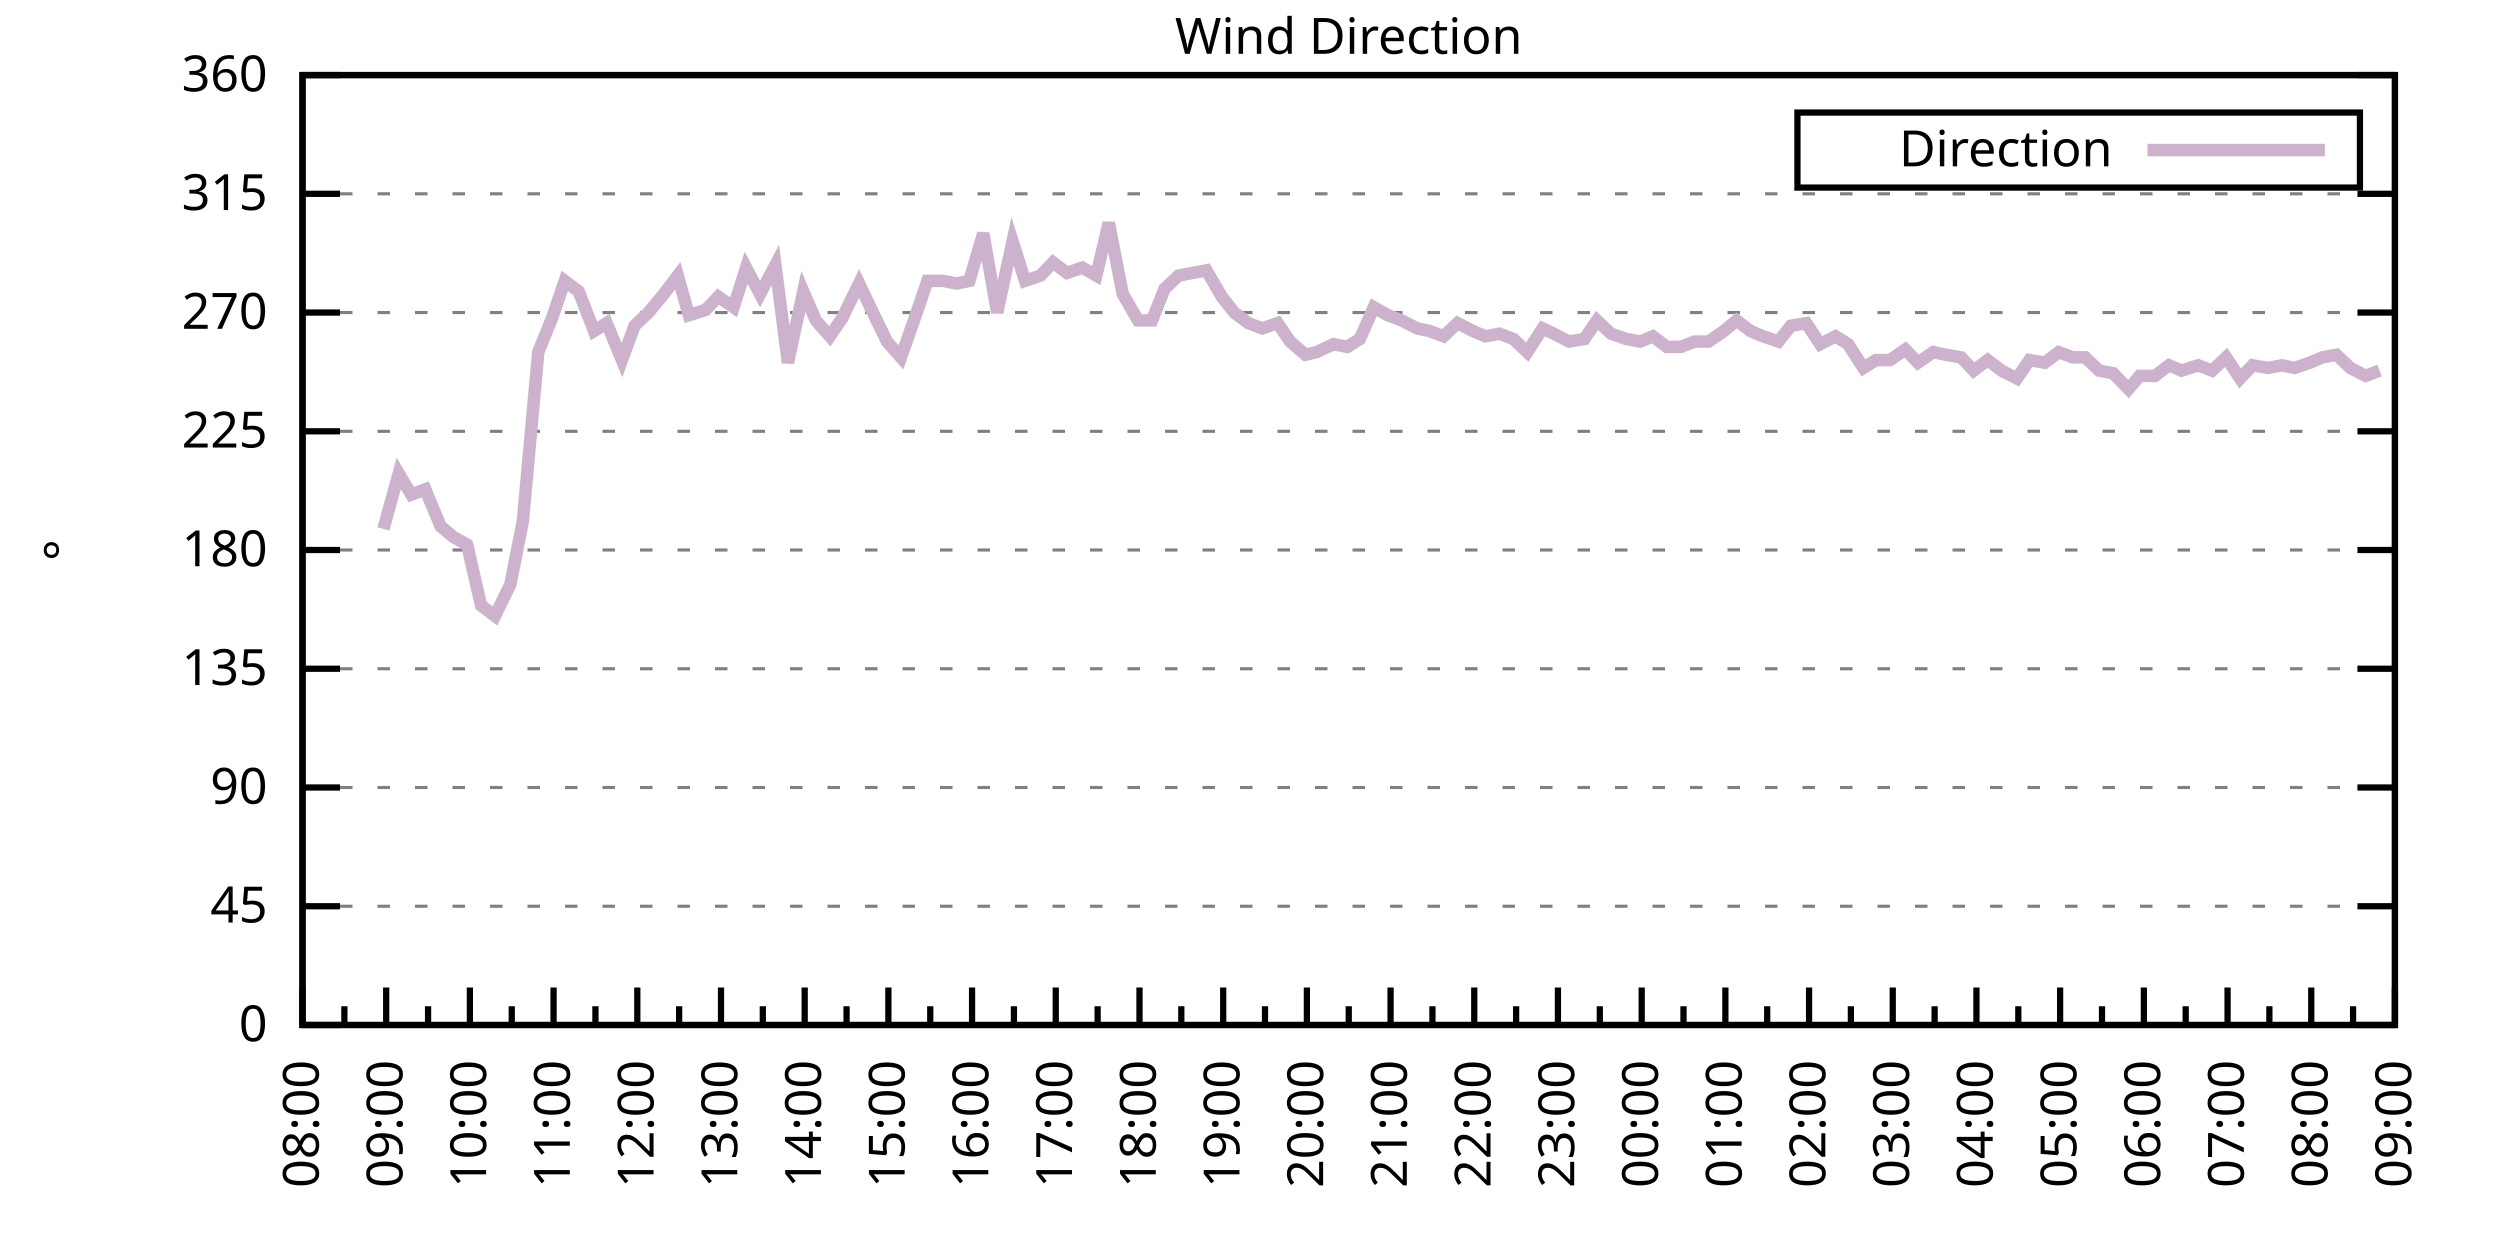
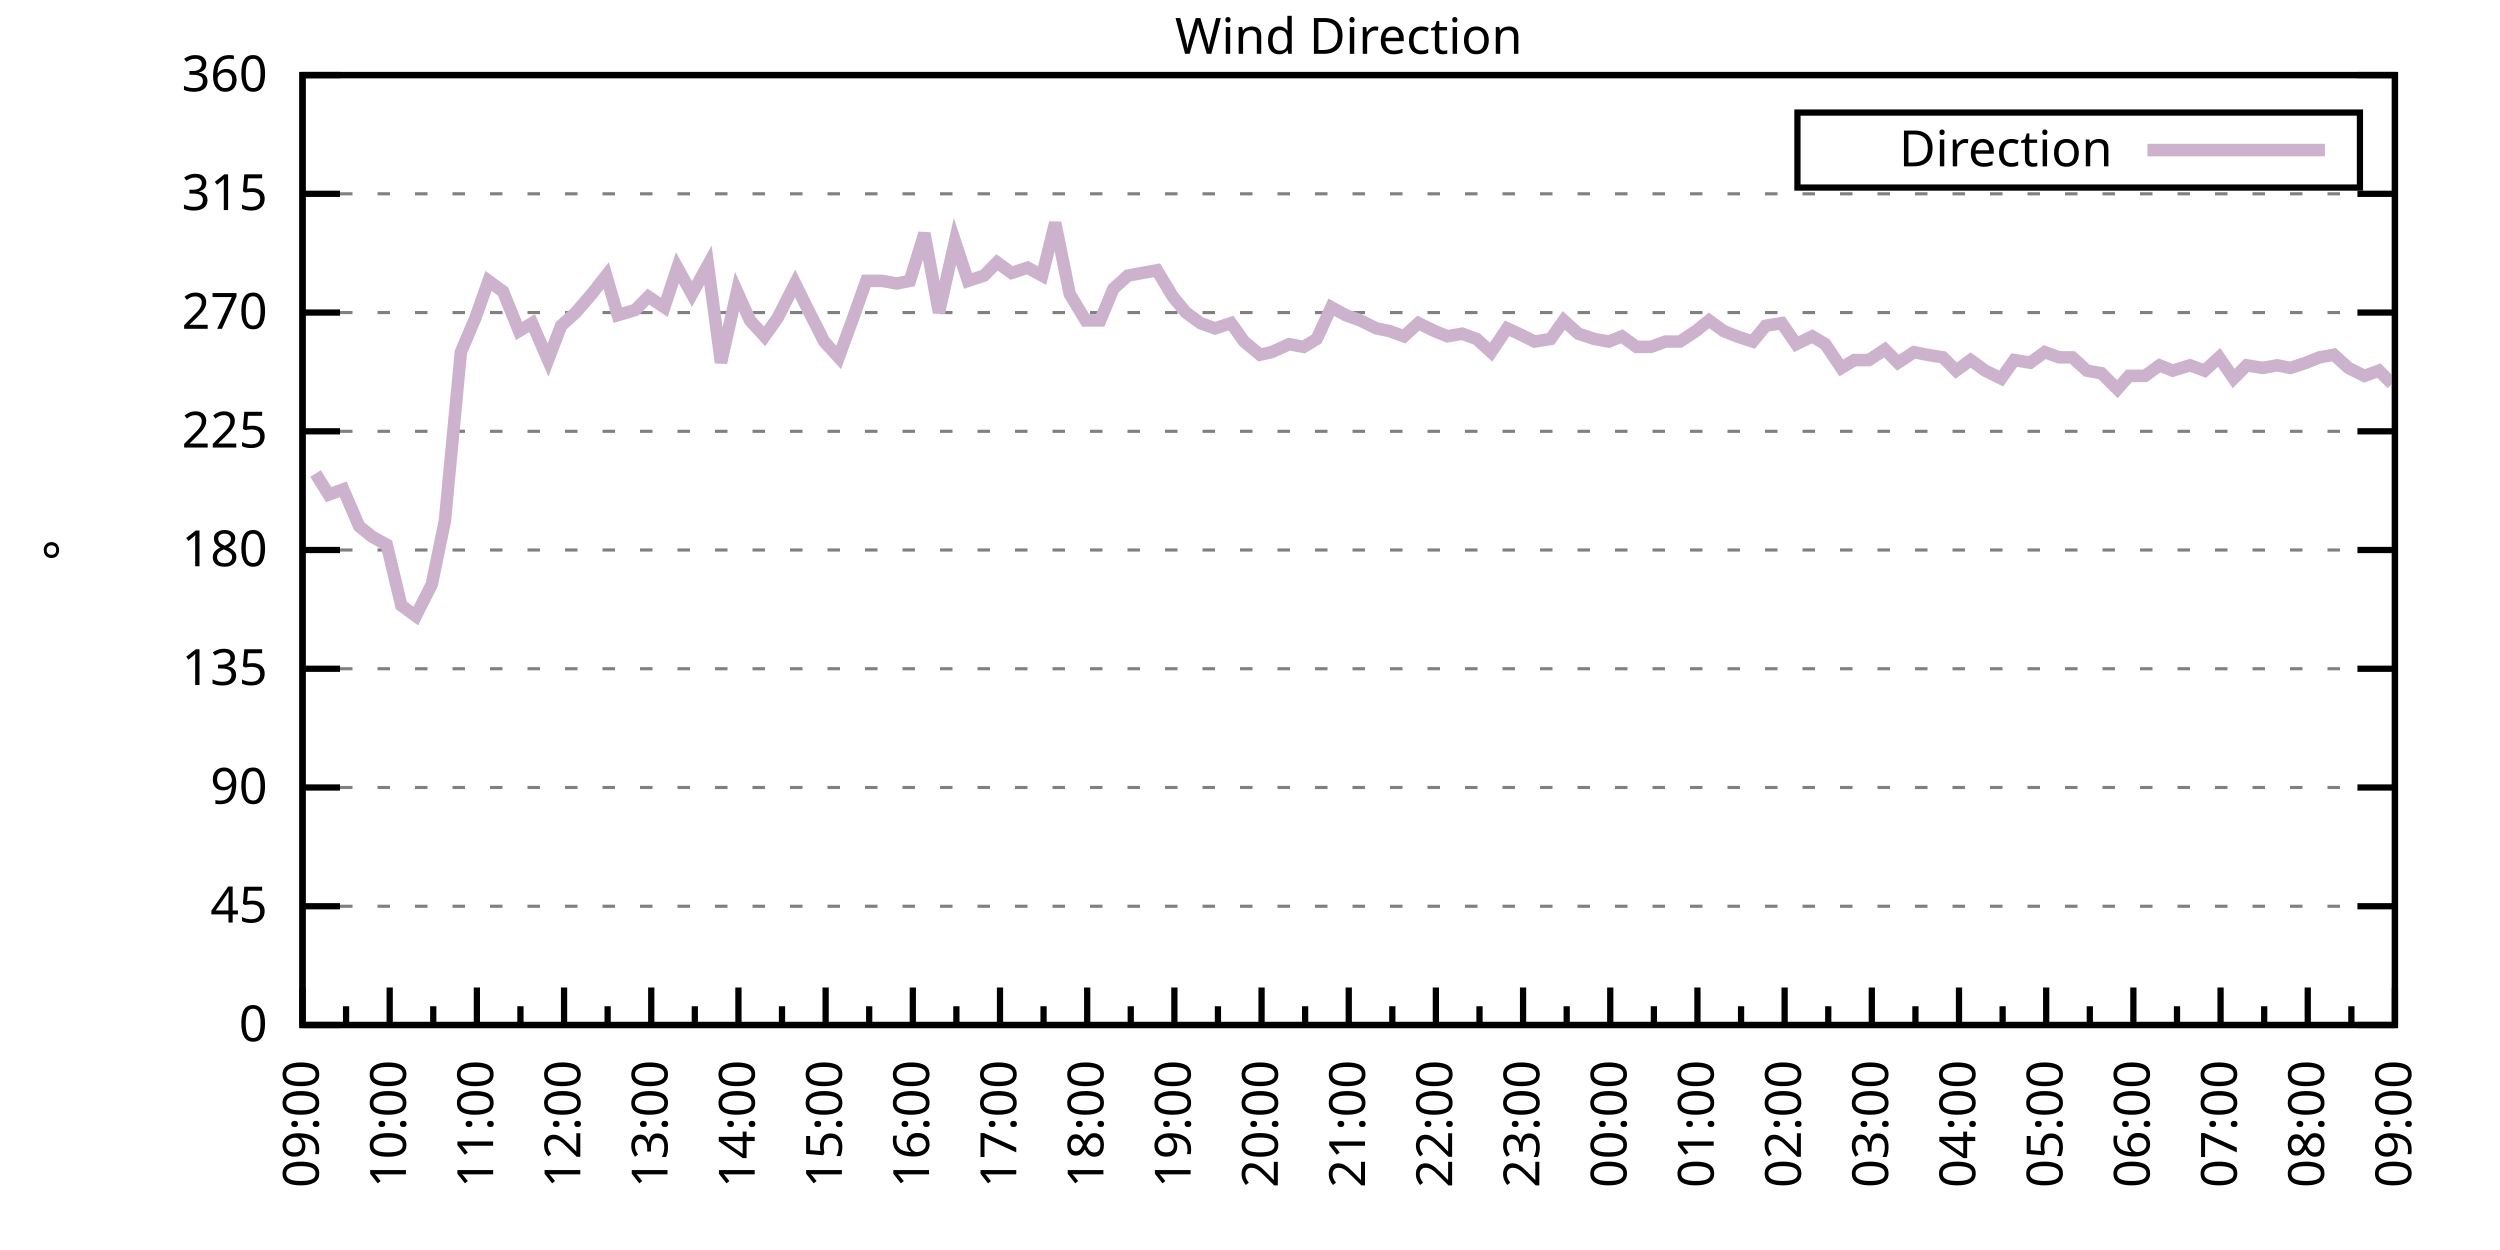
<svg xmlns="http://www.w3.org/2000/svg" xmlns:xlink="http://www.w3.org/1999/xlink" width="400" height="200" viewBox="0 0 400 200">
  <g id="gnuplot_canvas">
    <rect x="0" y="0" width="400" height="200" fill="none" />
    <defs>
      <circle id="gpDot" r="0.5" stroke-width="0.5" stroke="currentColor" />
      <path id="gpPt0" stroke-width="0.333" stroke="currentColor" d="M-1,0 h2 M0,-1 v2" />
      <path id="gpPt1" stroke-width="0.333" stroke="currentColor" d="M-1,-1 L1,1 M1,-1 L-1,1" />
      <path id="gpPt2" stroke-width="0.333" stroke="currentColor" d="M-1,0 L1,0 M0,-1 L0,1 M-1,-1 L1,1 M-1,1 L1,-1" />
      <rect id="gpPt3" stroke-width="0.333" stroke="currentColor" x="-1" y="-1" width="2" height="2" />
      <rect id="gpPt4" stroke-width="0.333" stroke="currentColor" fill="currentColor" x="-1" y="-1" width="2" height="2" />
      <circle id="gpPt5" stroke-width="0.333" stroke="currentColor" cx="0" cy="0" r="1" />
      <use xlink:href="#gpPt5" id="gpPt6" fill="currentColor" stroke="none" />
      <path id="gpPt7" stroke-width="0.333" stroke="currentColor" d="M0,-1.33 L-1.33,0.67 L1.33,0.67 z" />
      <use xlink:href="#gpPt7" id="gpPt8" fill="currentColor" stroke="none" />
      <use xlink:href="#gpPt7" id="gpPt9" stroke="currentColor" transform="rotate(180)" />
      <use xlink:href="#gpPt9" id="gpPt10" fill="currentColor" stroke="none" />
      <use xlink:href="#gpPt3" id="gpPt11" stroke="currentColor" transform="rotate(45)" />
      <use xlink:href="#gpPt11" id="gpPt12" fill="currentColor" stroke="none" />
      <path id="gpPt13" stroke-width="0.333" stroke="currentColor" d="M0,1.330 L1.265,0.411 L0.782,-1.067 L-0.782,-1.076 L-1.265,0.411 z" />
      <use xlink:href="#gpPt13" id="gpPt14" fill="currentColor" stroke="none" />
      <filter id="textbox" filterUnits="objectBoundingBox" x="0" y="0" height="1" width="1">
        <feFlood flood-color="white" flood-opacity="1" result="bgnd" />
        <feComposite in="SourceGraphic" in2="bgnd" operator="atop" />
      </filter>
      <filter id="greybox" filterUnits="objectBoundingBox" x="0" y="0" height="1" width="1">
        <feFlood flood-color="lightgrey" flood-opacity="1" result="grey" />
        <feComposite in="SourceGraphic" in2="grey" operator="atop" />
      </filter>
    </defs>
    <g fill="none" color="white" stroke="currentColor" stroke-width="1.00" stroke-linecap="butt" stroke-linejoin="miter">
</g>
    <g fill="none" color="black" stroke="currentColor" stroke-width="1.00" stroke-linecap="butt" stroke-linejoin="miter">
      <g stroke="none" shape-rendering="crispEdges">
        <polygon fill="rgb(255, 255, 255)" points="48.40,164.00 383.18,164.00 383.18,12.02 48.40,12.02 " />
      </g>
    </g>
    <g fill="none" color="black" stroke="currentColor" stroke-width="1.00" stroke-linecap="butt" stroke-linejoin="miter">
</g>
    <g fill="none" color="black" stroke="black" stroke-width="0.50" stroke-linecap="butt" stroke-linejoin="miter">
</g>
    <g fill="none" color="gray" stroke="currentColor" stroke-width="0.50" stroke-linecap="butt" stroke-linejoin="miter">
      <path stroke="gray" stroke-dasharray="2,4" class="gridline" d="M48.40,164.00 L383.19,164.00  " />
    </g>
    <g fill="none" color="gray" stroke="gray" stroke-width="1.00" stroke-linecap="butt" stroke-linejoin="miter">
</g>
    <g fill="none" color="black" stroke="currentColor" stroke-width="1.00" stroke-linecap="butt" stroke-linejoin="miter">
      <path stroke="black" d="M48.40,164.00 L54.40,164.00 M383.19,164.00 L377.19,164.00  " />
      <g transform="translate(42.80,166.60)" stroke="none" fill="black" font-family="Sans" font-size="8.00" text-anchor="end">
        <text>
          <tspan font-family="Sans"> 0</tspan>
        </text>
      </g>
    </g>
    <g fill="none" color="black" stroke="currentColor" stroke-width="1.00" stroke-linecap="butt" stroke-linejoin="miter">
</g>
    <g fill="none" color="black" stroke="black" stroke-width="0.50" stroke-linecap="butt" stroke-linejoin="miter">
</g>
    <g fill="none" color="gray" stroke="currentColor" stroke-width="0.50" stroke-linecap="butt" stroke-linejoin="miter">
      <path stroke="gray" stroke-dasharray="2,4" class="gridline" d="M48.40,145.00 L383.19,145.00  " />
    </g>
    <g fill="none" color="gray" stroke="gray" stroke-width="1.00" stroke-linecap="butt" stroke-linejoin="miter">
</g>
    <g fill="none" color="black" stroke="currentColor" stroke-width="1.00" stroke-linecap="butt" stroke-linejoin="miter">
      <path stroke="black" d="M48.40,145.00 L54.40,145.00 M383.19,145.00 L377.19,145.00  " />
      <g transform="translate(42.80,147.60)" stroke="none" fill="black" font-family="Sans" font-size="8.00" text-anchor="end">
        <text>
          <tspan font-family="Sans"> 45</tspan>
        </text>
      </g>
    </g>
    <g fill="none" color="black" stroke="currentColor" stroke-width="1.00" stroke-linecap="butt" stroke-linejoin="miter">
</g>
    <g fill="none" color="black" stroke="black" stroke-width="0.50" stroke-linecap="butt" stroke-linejoin="miter">
</g>
    <g fill="none" color="gray" stroke="currentColor" stroke-width="0.50" stroke-linecap="butt" stroke-linejoin="miter">
      <path stroke="gray" stroke-dasharray="2,4" class="gridline" d="M48.40,126.00 L383.19,126.00  " />
    </g>
    <g fill="none" color="gray" stroke="gray" stroke-width="1.00" stroke-linecap="butt" stroke-linejoin="miter">
</g>
    <g fill="none" color="black" stroke="currentColor" stroke-width="1.00" stroke-linecap="butt" stroke-linejoin="miter">
      <path stroke="black" d="M48.40,126.00 L54.40,126.00 M383.19,126.00 L377.19,126.00  " />
      <g transform="translate(42.80,128.60)" stroke="none" fill="black" font-family="Sans" font-size="8.00" text-anchor="end">
        <text>
          <tspan font-family="Sans"> 90</tspan>
        </text>
      </g>
    </g>
    <g fill="none" color="black" stroke="currentColor" stroke-width="1.00" stroke-linecap="butt" stroke-linejoin="miter">
</g>
    <g fill="none" color="black" stroke="black" stroke-width="0.50" stroke-linecap="butt" stroke-linejoin="miter">
</g>
    <g fill="none" color="gray" stroke="currentColor" stroke-width="0.50" stroke-linecap="butt" stroke-linejoin="miter">
      <path stroke="gray" stroke-dasharray="2,4" class="gridline" d="M48.40,107.00 L383.19,107.00  " />
    </g>
    <g fill="none" color="gray" stroke="gray" stroke-width="1.00" stroke-linecap="butt" stroke-linejoin="miter">
</g>
    <g fill="none" color="black" stroke="currentColor" stroke-width="1.00" stroke-linecap="butt" stroke-linejoin="miter">
      <path stroke="black" d="M48.40,107.00 L54.40,107.00 M383.19,107.00 L377.19,107.00  " />
      <g transform="translate(42.80,109.60)" stroke="none" fill="black" font-family="Sans" font-size="8.00" text-anchor="end">
        <text>
          <tspan font-family="Sans"> 135</tspan>
        </text>
      </g>
    </g>
    <g fill="none" color="black" stroke="currentColor" stroke-width="1.00" stroke-linecap="butt" stroke-linejoin="miter">
</g>
    <g fill="none" color="black" stroke="black" stroke-width="0.50" stroke-linecap="butt" stroke-linejoin="miter">
</g>
    <g fill="none" color="gray" stroke="currentColor" stroke-width="0.50" stroke-linecap="butt" stroke-linejoin="miter">
      <path stroke="gray" stroke-dasharray="2,4" class="gridline" d="M48.40,88.00 L383.19,88.00  " />
    </g>
    <g fill="none" color="gray" stroke="gray" stroke-width="1.00" stroke-linecap="butt" stroke-linejoin="miter">
</g>
    <g fill="none" color="black" stroke="currentColor" stroke-width="1.00" stroke-linecap="butt" stroke-linejoin="miter">
      <path stroke="black" d="M48.40,88.00 L54.40,88.00 M383.19,88.00 L377.19,88.00  " />
      <g transform="translate(42.80,90.60)" stroke="none" fill="black" font-family="Sans" font-size="8.00" text-anchor="end">
        <text>
          <tspan font-family="Sans"> 180</tspan>
        </text>
      </g>
    </g>
    <g fill="none" color="black" stroke="currentColor" stroke-width="1.00" stroke-linecap="butt" stroke-linejoin="miter">
</g>
    <g fill="none" color="black" stroke="black" stroke-width="0.50" stroke-linecap="butt" stroke-linejoin="miter">
</g>
    <g fill="none" color="gray" stroke="currentColor" stroke-width="0.50" stroke-linecap="butt" stroke-linejoin="miter">
      <path stroke="gray" stroke-dasharray="2,4" class="gridline" d="M48.40,69.01 L383.19,69.01  " />
    </g>
    <g fill="none" color="gray" stroke="gray" stroke-width="1.00" stroke-linecap="butt" stroke-linejoin="miter">
</g>
    <g fill="none" color="black" stroke="currentColor" stroke-width="1.00" stroke-linecap="butt" stroke-linejoin="miter">
      <path stroke="black" d="M48.40,69.01 L54.40,69.01 M383.19,69.01 L377.19,69.01  " />
      <g transform="translate(42.80,71.61)" stroke="none" fill="black" font-family="Sans" font-size="8.00" text-anchor="end">
        <text>
          <tspan font-family="Sans"> 225</tspan>
        </text>
      </g>
    </g>
    <g fill="none" color="black" stroke="currentColor" stroke-width="1.00" stroke-linecap="butt" stroke-linejoin="miter">
</g>
    <g fill="none" color="black" stroke="black" stroke-width="0.50" stroke-linecap="butt" stroke-linejoin="miter">
</g>
    <g fill="none" color="gray" stroke="currentColor" stroke-width="0.50" stroke-linecap="butt" stroke-linejoin="miter">
      <path stroke="gray" stroke-dasharray="2,4" class="gridline" d="M48.40,50.01 L383.19,50.01  " />
    </g>
    <g fill="none" color="gray" stroke="gray" stroke-width="1.00" stroke-linecap="butt" stroke-linejoin="miter">
</g>
    <g fill="none" color="black" stroke="currentColor" stroke-width="1.00" stroke-linecap="butt" stroke-linejoin="miter">
      <path stroke="black" d="M48.40,50.01 L54.40,50.01 M383.19,50.01 L377.19,50.01  " />
      <g transform="translate(42.80,52.61)" stroke="none" fill="black" font-family="Sans" font-size="8.00" text-anchor="end">
        <text>
          <tspan font-family="Sans"> 270</tspan>
        </text>
      </g>
    </g>
    <g fill="none" color="black" stroke="currentColor" stroke-width="1.00" stroke-linecap="butt" stroke-linejoin="miter">
</g>
    <g fill="none" color="black" stroke="black" stroke-width="0.50" stroke-linecap="butt" stroke-linejoin="miter">
</g>
    <g fill="none" color="gray" stroke="currentColor" stroke-width="0.50" stroke-linecap="butt" stroke-linejoin="miter">
      <path stroke="gray" stroke-dasharray="2,4" class="gridline" d="M48.40,31.01 L383.19,31.01  " />
    </g>
    <g fill="none" color="gray" stroke="gray" stroke-width="1.00" stroke-linecap="butt" stroke-linejoin="miter">
</g>
    <g fill="none" color="black" stroke="currentColor" stroke-width="1.00" stroke-linecap="butt" stroke-linejoin="miter">
      <path stroke="black" d="M48.40,31.01 L54.40,31.01 M383.19,31.01 L377.19,31.01  " />
      <g transform="translate(42.80,33.61)" stroke="none" fill="black" font-family="Sans" font-size="8.00" text-anchor="end">
        <text>
          <tspan font-family="Sans"> 315</tspan>
        </text>
      </g>
    </g>
    <g fill="none" color="black" stroke="currentColor" stroke-width="1.00" stroke-linecap="butt" stroke-linejoin="miter">
</g>
    <g fill="none" color="black" stroke="black" stroke-width="0.50" stroke-linecap="butt" stroke-linejoin="miter">
</g>
    <g fill="none" color="gray" stroke="currentColor" stroke-width="0.50" stroke-linecap="butt" stroke-linejoin="miter">
      <path stroke="gray" stroke-dasharray="2,4" class="gridline" d="M48.40,12.01 L383.19,12.01  " />
    </g>
    <g fill="none" color="gray" stroke="gray" stroke-width="1.00" stroke-linecap="butt" stroke-linejoin="miter">
</g>
    <g fill="none" color="black" stroke="currentColor" stroke-width="1.00" stroke-linecap="butt" stroke-linejoin="miter">
      <path stroke="black" d="M48.40,12.01 L54.40,12.01 M383.19,12.01 L377.19,12.01  " />
      <g transform="translate(42.80,14.61)" stroke="none" fill="black" font-family="Sans" font-size="8.00" text-anchor="end">
        <text>
          <tspan font-family="Sans"> 360</tspan>
        </text>
      </g>
    </g>
    <g fill="none" color="black" stroke="currentColor" stroke-width="1.00" stroke-linecap="butt" stroke-linejoin="miter">
      <path stroke="black" d="M48.40,164.00 L48.40,158.00  " />
      <g transform="translate(51.00,169.60) rotate(270)" stroke="none" fill="black" font-family="Sans" font-size="8.00" text-anchor="end">
        <text>
+           <tspan font-family="Sans">09:00</tspan>
+         </text>
+       </g>
+     </g>
+     <g fill="none" color="black" stroke="currentColor" stroke-width="1.00" stroke-linecap="butt" stroke-linejoin="miter">
+       <path stroke="black" d="M55.37,164.00 L55.37,161.00 M62.35,164.00 L62.35,158.00  " />
+       <g transform="translate(64.95,169.60) rotate(270)" stroke="none" fill="black" font-family="Sans" font-size="8.00" text-anchor="end">
+         <text>
+           <tspan font-family="Sans">10:00</tspan>
+         </text>
+       </g>
+     </g>
+     <g fill="none" color="black" stroke="currentColor" stroke-width="1.00" stroke-linecap="butt" stroke-linejoin="miter">
+       <path stroke="black" d="M69.32,164.00 L69.32,161.00 M76.30,164.00 L76.30,158.00  " />
+       <g transform="translate(78.90,169.60) rotate(270)" stroke="none" fill="black" font-family="Sans" font-size="8.00" text-anchor="end">
+         <text>
+           <tspan font-family="Sans">11:00</tspan>
+         </text>
+       </g>
+     </g>
+     <g fill="none" color="black" stroke="currentColor" stroke-width="1.00" stroke-linecap="butt" stroke-linejoin="miter">
+       <path stroke="black" d="M83.27,164.00 L83.27,161.00 M90.25,164.00 L90.25,158.00  " />
+       <g transform="translate(92.85,169.60) rotate(270)" stroke="none" fill="black" font-family="Sans" font-size="8.00" text-anchor="end">
+         <text>
+           <tspan font-family="Sans">12:00</tspan>
+         </text>
+       </g>
+     </g>
+     <g fill="none" color="black" stroke="currentColor" stroke-width="1.00" stroke-linecap="butt" stroke-linejoin="miter">
+       <path stroke="black" d="M97.22,164.00 L97.22,161.00 M104.20,164.00 L104.20,158.00  " />
+       <g transform="translate(106.80,169.60) rotate(270)" stroke="none" fill="black" font-family="Sans" font-size="8.00" text-anchor="end">
+         <text>
+           <tspan font-family="Sans">13:00</tspan>
+         </text>
+       </g>
+     </g>
+     <g fill="none" color="black" stroke="currentColor" stroke-width="1.00" stroke-linecap="butt" stroke-linejoin="miter">
+       <path stroke="black" d="M111.17,164.00 L111.17,161.00 M118.15,164.00 L118.15,158.00  " />
+       <g transform="translate(120.75,169.60) rotate(270)" stroke="none" fill="black" font-family="Sans" font-size="8.00" text-anchor="end">
+         <text>
+           <tspan font-family="Sans">14:00</tspan>
+         </text>
+       </g>
+     </g>
+     <g fill="none" color="black" stroke="currentColor" stroke-width="1.00" stroke-linecap="butt" stroke-linejoin="miter">
+       <path stroke="black" d="M125.12,164.00 L125.12,161.00 M132.10,164.00 L132.10,158.00  " />
+       <g transform="translate(134.70,169.60) rotate(270)" stroke="none" fill="black" font-family="Sans" font-size="8.00" text-anchor="end">
+         <text>
+           <tspan font-family="Sans">15:00</tspan>
+         </text>
+       </g>
+     </g>
+     <g fill="none" color="black" stroke="currentColor" stroke-width="1.00" stroke-linecap="butt" stroke-linejoin="miter">
+       <path stroke="black" d="M139.07,164.00 L139.07,161.00 M146.05,164.00 L146.05,158.00  " />
+       <g transform="translate(148.65,169.60) rotate(270)" stroke="none" fill="black" font-family="Sans" font-size="8.00" text-anchor="end">
+         <text>
+           <tspan font-family="Sans">16:00</tspan>
+         </text>
+       </g>
+     </g>
+     <g fill="none" color="black" stroke="currentColor" stroke-width="1.00" stroke-linecap="butt" stroke-linejoin="miter">
+       <path stroke="black" d="M153.02,164.00 L153.02,161.00 M160.00,164.00 L160.00,158.00  " />
+       <g transform="translate(162.60,169.60) rotate(270)" stroke="none" fill="black" font-family="Sans" font-size="8.00" text-anchor="end">
+         <text>
+           <tspan font-family="Sans">17:00</tspan>
+         </text>
+       </g>
+     </g>
+     <g fill="none" color="black" stroke="currentColor" stroke-width="1.00" stroke-linecap="butt" stroke-linejoin="miter">
+       <path stroke="black" d="M166.97,164.00 L166.97,161.00 M173.95,164.00 L173.95,158.00  " />
+       <g transform="translate(176.55,169.60) rotate(270)" stroke="none" fill="black" font-family="Sans" font-size="8.00" text-anchor="end">
+         <text>
+           <tspan font-family="Sans">18:00</tspan>
+         </text>
+       </g>
+     </g>
+     <g fill="none" color="black" stroke="currentColor" stroke-width="1.00" stroke-linecap="butt" stroke-linejoin="miter">
+       <path stroke="black" d="M180.92,164.00 L180.92,161.00 M187.90,164.00 L187.90,158.00  " />
+       <g transform="translate(190.50,169.60) rotate(270)" stroke="none" fill="black" font-family="Sans" font-size="8.00" text-anchor="end">
+         <text>
+           <tspan font-family="Sans">19:00</tspan>
+         </text>
+       </g>
+     </g>
+     <g fill="none" color="black" stroke="currentColor" stroke-width="1.00" stroke-linecap="butt" stroke-linejoin="miter">
+       <path stroke="black" d="M194.87,164.00 L194.87,161.00 M201.85,164.00 L201.85,158.00  " />
+       <g transform="translate(204.45,169.60) rotate(270)" stroke="none" fill="black" font-family="Sans" font-size="8.00" text-anchor="end">
+         <text>
+           <tspan font-family="Sans">20:00</tspan>
+         </text>
+       </g>
+     </g>
+     <g fill="none" color="black" stroke="currentColor" stroke-width="1.00" stroke-linecap="butt" stroke-linejoin="miter">
+       <path stroke="black" d="M208.82,164.00 L208.82,161.00 M215.80,164.00 L215.80,158.00  " />
+       <g transform="translate(218.40,169.60) rotate(270)" stroke="none" fill="black" font-family="Sans" font-size="8.00" text-anchor="end">
+         <text>
+           <tspan font-family="Sans">21:00</tspan>
+         </text>
+       </g>
+     </g>
+     <g fill="none" color="black" stroke="currentColor" stroke-width="1.00" stroke-linecap="butt" stroke-linejoin="miter">
+       <path stroke="black" d="M222.77,164.00 L222.77,161.00 M229.74,164.00 L229.74,158.00  " />
+       <g transform="translate(232.34,169.60) rotate(270)" stroke="none" fill="black" font-family="Sans" font-size="8.00" text-anchor="end">
+         <text>
+           <tspan font-family="Sans">22:00</tspan>
+         </text>
+       </g>
+     </g>
+     <g fill="none" color="black" stroke="currentColor" stroke-width="1.00" stroke-linecap="butt" stroke-linejoin="miter">
+       <path stroke="black" d="M236.72,164.00 L236.72,161.00 M243.69,164.00 L243.69,158.00  " />
+       <g transform="translate(246.29,169.60) rotate(270)" stroke="none" fill="black" font-family="Sans" font-size="8.00" text-anchor="end">
+         <text>
+           <tspan font-family="Sans">23:00</tspan>
+         </text>
+       </g>
+     </g>
+     <g fill="none" color="black" stroke="currentColor" stroke-width="1.00" stroke-linecap="butt" stroke-linejoin="miter">
+       <path stroke="black" d="M250.67,164.00 L250.67,161.00 M257.64,164.00 L257.64,158.00  " />
+       <g transform="translate(260.24,169.60) rotate(270)" stroke="none" fill="black" font-family="Sans" font-size="8.00" text-anchor="end">
+         <text>
+           <tspan font-family="Sans">00:00</tspan>
+         </text>
+       </g>
+     </g>
+     <g fill="none" color="black" stroke="currentColor" stroke-width="1.00" stroke-linecap="butt" stroke-linejoin="miter">
+       <path stroke="black" d="M264.62,164.00 L264.62,161.00 M271.59,164.00 L271.59,158.00  " />
+       <g transform="translate(274.19,169.60) rotate(270)" stroke="none" fill="black" font-family="Sans" font-size="8.00" text-anchor="end">
+         <text>
+           <tspan font-family="Sans">01:00</tspan>
+         </text>
+       </g>
+     </g>
+     <g fill="none" color="black" stroke="currentColor" stroke-width="1.00" stroke-linecap="butt" stroke-linejoin="miter">
+       <path stroke="black" d="M278.57,164.00 L278.57,161.00 M285.54,164.00 L285.54,158.00  " />
+       <g transform="translate(288.14,169.60) rotate(270)" stroke="none" fill="black" font-family="Sans" font-size="8.00" text-anchor="end">
+         <text>
+           <tspan font-family="Sans">02:00</tspan>
+         </text>
+       </g>
+     </g>
+     <g fill="none" color="black" stroke="currentColor" stroke-width="1.00" stroke-linecap="butt" stroke-linejoin="miter">
+       <path stroke="black" d="M292.52,164.00 L292.52,161.00 M299.49,164.00 L299.49,158.00  " />
+       <g transform="translate(302.09,169.60) rotate(270)" stroke="none" fill="black" font-family="Sans" font-size="8.00" text-anchor="end">
+         <text>
+           <tspan font-family="Sans">03:00</tspan>
+         </text>
+       </g>
+     </g>
+     <g fill="none" color="black" stroke="currentColor" stroke-width="1.00" stroke-linecap="butt" stroke-linejoin="miter">
+       <path stroke="black" d="M306.47,164.00 L306.47,161.00 M313.44,164.00 L313.44,158.00  " />
+       <g transform="translate(316.04,169.60) rotate(270)" stroke="none" fill="black" font-family="Sans" font-size="8.00" text-anchor="end">
+         <text>
+           <tspan font-family="Sans">04:00</tspan>
+         </text>
+       </g>
+     </g>
+     <g fill="none" color="black" stroke="currentColor" stroke-width="1.00" stroke-linecap="butt" stroke-linejoin="miter">
+       <path stroke="black" d="M320.42,164.00 L320.42,161.00 M327.39,164.00 L327.39,158.00  " />
+       <g transform="translate(329.99,169.60) rotate(270)" stroke="none" fill="black" font-family="Sans" font-size="8.00" text-anchor="end">
+         <text>
+           <tspan font-family="Sans">05:00</tspan>
+         </text>
+       </g>
+     </g>
+     <g fill="none" color="black" stroke="currentColor" stroke-width="1.00" stroke-linecap="butt" stroke-linejoin="miter">
+       <path stroke="black" d="M334.37,164.00 L334.37,161.00 M341.34,164.00 L341.34,158.00  " />
+       <g transform="translate(343.94,169.60) rotate(270)" stroke="none" fill="black" font-family="Sans" font-size="8.00" text-anchor="end">
+         <text>
+           <tspan font-family="Sans">06:00</tspan>
+         </text>
+       </g>
+     </g>
+     <g fill="none" color="black" stroke="currentColor" stroke-width="1.00" stroke-linecap="butt" stroke-linejoin="miter">
+       <path stroke="black" d="M348.32,164.00 L348.32,161.00 M355.29,164.00 L355.29,158.00  " />
+       <g transform="translate(357.89,169.60) rotate(270)" stroke="none" fill="black" font-family="Sans" font-size="8.00" text-anchor="end">
+         <text>
+           <tspan font-family="Sans">07:00</tspan>
+         </text>
+       </g>
+     </g>
+     <g fill="none" color="black" stroke="currentColor" stroke-width="1.00" stroke-linecap="butt" stroke-linejoin="miter">
+       <path stroke="black" d="M362.27,164.00 L362.27,161.00 M369.24,164.00 L369.24,158.00  " />
+       <g transform="translate(371.84,169.60) rotate(270)" stroke="none" fill="black" font-family="Sans" font-size="8.00" text-anchor="end">
+         <text>
          <tspan font-family="Sans">08:00</tspan>
        </text>
      </g>
    </g>
    <g fill="none" color="black" stroke="currentColor" stroke-width="1.00" stroke-linecap="butt" stroke-linejoin="miter">
-       <path stroke="black" d="M55.10,164.00 L55.10,161.00 M61.79,164.00 L61.79,158.00  " />
-       <g transform="translate(64.39,169.60) rotate(270)" stroke="none" fill="black" font-family="Sans" font-size="8.00" text-anchor="end">
-         <text>
-           <tspan font-family="Sans">09:00</tspan>
-         </text>
-       </g>
-     </g>
-     <g fill="none" color="black" stroke="currentColor" stroke-width="1.00" stroke-linecap="butt" stroke-linejoin="miter">
-       <path stroke="black" d="M68.49,164.00 L68.49,161.00 M75.18,164.00 L75.18,158.00  " />
-       <g transform="translate(77.78,169.60) rotate(270)" stroke="none" fill="black" font-family="Sans" font-size="8.00" text-anchor="end">
-         <text>
-           <tspan font-family="Sans">10:00</tspan>
-         </text>
-       </g>
-     </g>
-     <g fill="none" color="black" stroke="currentColor" stroke-width="1.00" stroke-linecap="butt" stroke-linejoin="miter">
-       <path stroke="black" d="M81.88,164.00 L81.88,161.00 M88.57,164.00 L88.57,158.00  " />
-       <g transform="translate(91.17,169.60) rotate(270)" stroke="none" fill="black" font-family="Sans" font-size="8.00" text-anchor="end">
-         <text>
-           <tspan font-family="Sans">11:00</tspan>
-         </text>
-       </g>
-     </g>
-     <g fill="none" color="black" stroke="currentColor" stroke-width="1.00" stroke-linecap="butt" stroke-linejoin="miter">
-       <path stroke="black" d="M95.27,164.00 L95.27,161.00 M101.97,164.00 L101.97,158.00  " />
-       <g transform="translate(104.57,169.60) rotate(270)" stroke="none" fill="black" font-family="Sans" font-size="8.00" text-anchor="end">
-         <text>
-           <tspan font-family="Sans">12:00</tspan>
-         </text>
-       </g>
-     </g>
-     <g fill="none" color="black" stroke="currentColor" stroke-width="1.00" stroke-linecap="butt" stroke-linejoin="miter">
-       <path stroke="black" d="M108.66,164.00 L108.66,161.00 M115.36,164.00 L115.36,158.00  " />
-       <g transform="translate(117.96,169.60) rotate(270)" stroke="none" fill="black" font-family="Sans" font-size="8.00" text-anchor="end">
-         <text>
-           <tspan font-family="Sans">13:00</tspan>
-         </text>
-       </g>
-     </g>
-     <g fill="none" color="black" stroke="currentColor" stroke-width="1.00" stroke-linecap="butt" stroke-linejoin="miter">
-       <path stroke="black" d="M122.05,164.00 L122.05,161.00 M128.75,164.00 L128.75,158.00  " />
-       <g transform="translate(131.35,169.60) rotate(270)" stroke="none" fill="black" font-family="Sans" font-size="8.00" text-anchor="end">
-         <text>
-           <tspan font-family="Sans">14:00</tspan>
-         </text>
-       </g>
-     </g>
-     <g fill="none" color="black" stroke="currentColor" stroke-width="1.00" stroke-linecap="butt" stroke-linejoin="miter">
-       <path stroke="black" d="M135.45,164.00 L135.45,161.00 M142.14,164.00 L142.14,158.00  " />
-       <g transform="translate(144.74,169.60) rotate(270)" stroke="none" fill="black" font-family="Sans" font-size="8.00" text-anchor="end">
-         <text>
-           <tspan font-family="Sans">15:00</tspan>
-         </text>
-       </g>
-     </g>
-     <g fill="none" color="black" stroke="currentColor" stroke-width="1.00" stroke-linecap="butt" stroke-linejoin="miter">
-       <path stroke="black" d="M148.84,164.00 L148.84,161.00 M155.53,164.00 L155.53,158.00  " />
-       <g transform="translate(158.13,169.60) rotate(270)" stroke="none" fill="black" font-family="Sans" font-size="8.00" text-anchor="end">
-         <text>
-           <tspan font-family="Sans">16:00</tspan>
-         </text>
-       </g>
-     </g>
-     <g fill="none" color="black" stroke="currentColor" stroke-width="1.00" stroke-linecap="butt" stroke-linejoin="miter">
-       <path stroke="black" d="M162.23,164.00 L162.23,161.00 M168.92,164.00 L168.92,158.00  " />
-       <g transform="translate(171.52,169.60) rotate(270)" stroke="none" fill="black" font-family="Sans" font-size="8.00" text-anchor="end">
-         <text>
-           <tspan font-family="Sans">17:00</tspan>
-         </text>
-       </g>
-     </g>
-     <g fill="none" color="black" stroke="currentColor" stroke-width="1.00" stroke-linecap="butt" stroke-linejoin="miter">
-       <path stroke="black" d="M175.62,164.00 L175.62,161.00 M182.32,164.00 L182.32,158.00  " />
-       <g transform="translate(184.92,169.60) rotate(270)" stroke="none" fill="black" font-family="Sans" font-size="8.00" text-anchor="end">
-         <text>
-           <tspan font-family="Sans">18:00</tspan>
-         </text>
-       </g>
-     </g>
-     <g fill="none" color="black" stroke="currentColor" stroke-width="1.00" stroke-linecap="butt" stroke-linejoin="miter">
-       <path stroke="black" d="M189.01,164.00 L189.01,161.00 M195.71,164.00 L195.71,158.00  " />
-       <g transform="translate(198.31,169.60) rotate(270)" stroke="none" fill="black" font-family="Sans" font-size="8.00" text-anchor="end">
-         <text>
-           <tspan font-family="Sans">19:00</tspan>
-         </text>
-       </g>
-     </g>
-     <g fill="none" color="black" stroke="currentColor" stroke-width="1.00" stroke-linecap="butt" stroke-linejoin="miter">
-       <path stroke="black" d="M202.40,164.00 L202.40,161.00 M209.10,164.00 L209.10,158.00  " />
-       <g transform="translate(211.70,169.60) rotate(270)" stroke="none" fill="black" font-family="Sans" font-size="8.00" text-anchor="end">
-         <text>
-           <tspan font-family="Sans">20:00</tspan>
-         </text>
-       </g>
-     </g>
-     <g fill="none" color="black" stroke="currentColor" stroke-width="1.00" stroke-linecap="butt" stroke-linejoin="miter">
-       <path stroke="black" d="M215.80,164.00 L215.80,161.00 M222.49,164.00 L222.49,158.00  " />
-       <g transform="translate(225.09,169.60) rotate(270)" stroke="none" fill="black" font-family="Sans" font-size="8.00" text-anchor="end">
-         <text>
-           <tspan font-family="Sans">21:00</tspan>
-         </text>
-       </g>
-     </g>
-     <g fill="none" color="black" stroke="currentColor" stroke-width="1.00" stroke-linecap="butt" stroke-linejoin="miter">
-       <path stroke="black" d="M229.19,164.00 L229.19,161.00 M235.88,164.00 L235.88,158.00  " />
-       <g transform="translate(238.48,169.60) rotate(270)" stroke="none" fill="black" font-family="Sans" font-size="8.00" text-anchor="end">
-         <text>
-           <tspan font-family="Sans">22:00</tspan>
-         </text>
-       </g>
-     </g>
-     <g fill="none" color="black" stroke="currentColor" stroke-width="1.00" stroke-linecap="butt" stroke-linejoin="miter">
-       <path stroke="black" d="M242.58,164.00 L242.58,161.00 M249.27,164.00 L249.27,158.00  " />
-       <g transform="translate(251.87,169.60) rotate(270)" stroke="none" fill="black" font-family="Sans" font-size="8.00" text-anchor="end">
-         <text>
-           <tspan font-family="Sans">23:00</tspan>
-         </text>
-       </g>
-     </g>
-     <g fill="none" color="black" stroke="currentColor" stroke-width="1.00" stroke-linecap="butt" stroke-linejoin="miter">
-       <path stroke="black" d="M255.97,164.00 L255.97,161.00 M262.67,164.00 L262.67,158.00  " />
-       <g transform="translate(265.27,169.60) rotate(270)" stroke="none" fill="black" font-family="Sans" font-size="8.00" text-anchor="end">
-         <text>
-           <tspan font-family="Sans">00:00</tspan>
-         </text>
-       </g>
-     </g>
-     <g fill="none" color="black" stroke="currentColor" stroke-width="1.00" stroke-linecap="butt" stroke-linejoin="miter">
-       <path stroke="black" d="M269.36,164.00 L269.36,161.00 M276.06,164.00 L276.06,158.00  " />
-       <g transform="translate(278.66,169.60) rotate(270)" stroke="none" fill="black" font-family="Sans" font-size="8.00" text-anchor="end">
-         <text>
-           <tspan font-family="Sans">01:00</tspan>
-         </text>
-       </g>
-     </g>
-     <g fill="none" color="black" stroke="currentColor" stroke-width="1.00" stroke-linecap="butt" stroke-linejoin="miter">
-       <path stroke="black" d="M282.75,164.00 L282.75,161.00 M289.45,164.00 L289.45,158.00  " />
-       <g transform="translate(292.05,169.60) rotate(270)" stroke="none" fill="black" font-family="Sans" font-size="8.00" text-anchor="end">
-         <text>
-           <tspan font-family="Sans">02:00</tspan>
-         </text>
-       </g>
-     </g>
-     <g fill="none" color="black" stroke="currentColor" stroke-width="1.00" stroke-linecap="butt" stroke-linejoin="miter">
-       <path stroke="black" d="M296.14,164.00 L296.14,161.00 M302.84,164.00 L302.84,158.00  " />
-       <g transform="translate(305.44,169.60) rotate(270)" stroke="none" fill="black" font-family="Sans" font-size="8.00" text-anchor="end">
-         <text>
-           <tspan font-family="Sans">03:00</tspan>
-         </text>
-       </g>
-     </g>
-     <g fill="none" color="black" stroke="currentColor" stroke-width="1.00" stroke-linecap="butt" stroke-linejoin="miter">
-       <path stroke="black" d="M309.54,164.00 L309.54,161.00 M316.23,164.00 L316.23,158.00  " />
-       <g transform="translate(318.83,169.60) rotate(270)" stroke="none" fill="black" font-family="Sans" font-size="8.00" text-anchor="end">
-         <text>
-           <tspan font-family="Sans">04:00</tspan>
-         </text>
-       </g>
-     </g>
-     <g fill="none" color="black" stroke="currentColor" stroke-width="1.00" stroke-linecap="butt" stroke-linejoin="miter">
-       <path stroke="black" d="M322.93,164.00 L322.93,161.00 M329.62,164.00 L329.62,158.00  " />
-       <g transform="translate(332.22,169.60) rotate(270)" stroke="none" fill="black" font-family="Sans" font-size="8.00" text-anchor="end">
-         <text>
-           <tspan font-family="Sans">05:00</tspan>
-         </text>
-       </g>
-     </g>
-     <g fill="none" color="black" stroke="currentColor" stroke-width="1.00" stroke-linecap="butt" stroke-linejoin="miter">
-       <path stroke="black" d="M336.32,164.00 L336.32,161.00 M343.02,164.00 L343.02,158.00  " />
-       <g transform="translate(345.62,169.60) rotate(270)" stroke="none" fill="black" font-family="Sans" font-size="8.00" text-anchor="end">
-         <text>
-           <tspan font-family="Sans">06:00</tspan>
-         </text>
-       </g>
-     </g>
-     <g fill="none" color="black" stroke="currentColor" stroke-width="1.00" stroke-linecap="butt" stroke-linejoin="miter">
-       <path stroke="black" d="M349.71,164.00 L349.71,161.00 M356.41,164.00 L356.41,158.00  " />
-       <g transform="translate(359.01,169.60) rotate(270)" stroke="none" fill="black" font-family="Sans" font-size="8.00" text-anchor="end">
-         <text>
-           <tspan font-family="Sans">07:00</tspan>
-         </text>
-       </g>
-     </g>
-     <g fill="none" color="black" stroke="currentColor" stroke-width="1.00" stroke-linecap="butt" stroke-linejoin="miter">
-       <path stroke="black" d="M363.10,164.00 L363.10,161.00 M369.80,164.00 L369.80,158.00  " />
-       <g transform="translate(372.40,169.60) rotate(270)" stroke="none" fill="black" font-family="Sans" font-size="8.00" text-anchor="end">
-         <text>
-           <tspan font-family="Sans">08:00</tspan>
-         </text>
-       </g>
-     </g>
-     <g fill="none" color="black" stroke="currentColor" stroke-width="1.00" stroke-linecap="butt" stroke-linejoin="miter">
-       <path stroke="black" d="M376.49,164.00 L376.49,161.00 M383.19,164.00 L383.19,158.00  " />
+       <path stroke="black" d="M376.22,164.00 L376.22,161.00 M383.19,164.00 L383.19,158.00  " />
      <g transform="translate(385.79,169.60) rotate(270)" stroke="none" fill="black" font-family="Sans" font-size="8.00" text-anchor="end">
        <text>
          <tspan font-family="Sans">09:00</tspan>
        </text>
      </g>
    </g>
    <g fill="none" color="black" stroke="currentColor" stroke-width="1.00" stroke-linecap="butt" stroke-linejoin="miter">
</g>
    <g fill="none" color="black" stroke="currentColor" stroke-width="1.00" stroke-linecap="butt" stroke-linejoin="miter">
      <path stroke="black" d="M48.40,12.01 L48.40,164.00 L383.19,164.00 L383.19,12.01 L48.40,12.01 Z  " />
    </g>
    <g fill="none" color="black" stroke="currentColor" stroke-width="1.00" stroke-linecap="butt" stroke-linejoin="miter">
      <g transform="translate(12.80,88.01) rotate(270)" stroke="none" fill="black" font-family="Sans" font-size="8.00" text-anchor="middle">
        <text>
          <tspan font-family="Sans">°</tspan>
        </text>
      </g>
    </g>
    <g fill="none" color="black" stroke="currentColor" stroke-width="1.00" stroke-linecap="butt" stroke-linejoin="miter">
</g>
    <g fill="none" color="black" stroke="currentColor" stroke-width="1.00" stroke-linecap="butt" stroke-linejoin="miter">
      <path stroke="black" d="M287.59,30.01 L287.59,18.01 L377.59,18.01 L377.59,30.01 L287.59,30.01 Z  " />
    </g>
    <g id="Wind_direction_plot_1">
      <g fill="none" color="white" stroke="black" stroke-width="2.00" stroke-linecap="butt" stroke-linejoin="miter">
</g>
      <g fill="none" color="black" stroke="currentColor" stroke-width="2.00" stroke-linecap="butt" stroke-linejoin="miter">
        <g transform="translate(337.99,26.61)" stroke="none" fill="black" font-family="Sans" font-size="8.00" text-anchor="end">
          <text>
            <tspan font-family="Sans">Direction</tspan>
          </text>
        </g>
      </g>
      <g fill="none" color="black" stroke="currentColor" stroke-width="2.00" stroke-linecap="butt" stroke-linejoin="miter">
-         <path stroke="rgb(204, 178, 204)" d="M343.59,24.01 L371.99,24.01 M61.35,84.63 L63.80,75.76 L65.81,79.14 L68.04,78.29 L70.50,84.21 L72.50,85.89   L74.74,87.16 L76.97,96.87 L79.20,98.56 L81.66,93.49 L83.66,83.36 L86.12,56.34 L88.35,50.85 L90.36,44.94   L92.59,46.63 L95.05,52.96 L97.06,51.70 L99.51,57.61 L101.52,52.12 L103.75,50.01 L106.21,47.05 L108.44,44.10   L110.22,50.43 L112.90,49.59 L114.91,47.47 L117.37,49.16 L119.38,42.83 L121.61,47.05 L124.06,42.41 L126.07,58.03   L128.53,46.63 L130.54,51.27 L132.77,53.81 L134.78,50.85 L137.45,45.36 L139.46,49.59 L141.92,54.65 L144.15,57.18   L146.38,50.85 L148.39,44.94 L150.85,44.94 L153.08,45.36 L155.09,44.94 L157.32,37.34 L159.55,50.01 L162.01,38.61   L164.01,44.94 L166.47,44.10 L168.48,41.99 L170.71,43.67 L173.17,42.83 L175.40,44.10 L177.41,35.65 L179.64,47.05   L182.09,51.27 L184.32,51.27 L186.33,46.21 L188.57,44.10 L190.80,43.67 L193.03,43.25 L195.48,47.47 L197.49,50.01   L199.73,51.70 L201.96,52.54 L204.41,51.70 L206.42,54.65 L208.88,56.76 L210.66,56.34 L213.34,55.07 L215.57,55.50   L217.58,54.23 L219.81,49.16 L222.04,50.43 L224.28,51.27 L226.73,52.54 L228.74,52.96 L230.97,53.81 L233.20,51.70   L235.66,52.96 L237.67,53.81 L239.90,53.39 L242.13,54.23 L244.36,56.34 L246.82,52.54 L248.60,53.39 L251.06,54.65   L253.51,54.23 L255.52,51.27 L257.76,53.39 L260.21,54.23 L262.44,54.65 L264.45,53.81 L266.68,55.50 L268.92,55.50   L271.15,54.65 L273.38,54.65 L275.83,52.96 L277.84,51.27 L280.07,52.96 L282.08,53.81 L284.54,54.65 L286.55,52.12   L289.00,51.70 L291.23,55.07 L293.69,53.81 L295.70,55.07 L298.15,58.87 L300.16,57.61 L302.39,57.61 L304.85,55.92   L306.86,58.03 L309.31,56.34 L311.32,56.76 L313.78,57.18 L315.79,59.30 L318.02,57.61 L320.25,59.30 L322.70,60.56   L324.71,57.61 L327.17,58.03 L329.40,56.34 L331.63,57.18 L333.64,57.18 L335.87,59.30 L338.10,59.72 L340.56,62.25   L342.35,60.14 L344.80,60.14 L347.03,58.45 L349.04,59.30 L351.72,58.45 L353.95,59.30 L356.18,57.18 L358.42,60.56   L360.42,58.45 L362.88,58.87 L365.11,58.45 L367.12,58.87 L369.58,58.03 L371.58,57.18 L373.82,56.76 L376.05,58.87   L378.50,60.14 L380.73,59.30  " />
+         <path stroke="rgb(204, 178, 204)" d="M343.59,24.01 L371.99,24.01 M50.49,75.76 L52.58,79.14 L54.91,78.29 L57.47,84.21 L59.56,85.89 L61.88,87.16   L64.21,96.87 L66.53,98.56 L69.09,93.49 L71.18,83.36 L73.74,56.34 L76.07,50.85 L78.16,44.94 L80.48,46.63   L83.04,52.96 L85.13,51.70 L87.69,57.61 L89.78,52.12 L92.11,50.01 L94.67,47.05 L96.99,44.10 L98.85,50.43   L101.64,49.59 L103.73,47.47 L106.29,49.16 L108.38,42.83 L110.71,47.05 L113.27,42.41 L115.36,58.03 L117.92,46.63   L120.01,51.27 L122.33,53.81 L124.43,50.85 L127.22,45.36 L129.31,49.59 L131.87,54.65 L134.19,57.18 L136.51,50.85   L138.61,44.94 L141.16,44.94 L143.49,45.36 L145.58,44.94 L147.91,37.34 L150.23,50.01 L152.79,38.61 L154.88,44.94   L157.44,44.10 L159.53,41.99 L161.86,43.67 L164.41,42.83 L166.74,44.10 L168.83,35.65 L171.16,47.05 L173.71,51.27   L176.04,51.27 L178.13,46.21 L180.46,44.10 L182.78,43.67 L185.11,43.25 L187.66,47.47 L189.76,50.01 L192.08,51.70   L194.41,52.54 L196.96,51.70 L199.06,54.65 L201.61,56.76 L203.47,56.34 L206.26,55.07 L208.59,55.50 L210.68,54.23   L213.01,49.16 L215.33,50.43 L217.65,51.27 L220.21,52.54 L222.30,52.96 L224.63,53.81 L226.95,51.70 L229.51,52.96   L231.60,53.81 L233.93,53.39 L236.25,54.23 L238.58,56.34 L241.14,52.54 L243.00,53.39 L245.55,54.65 L248.11,54.23   L250.20,51.27 L252.53,53.39 L255.09,54.23 L257.41,54.65 L259.50,53.81 L261.83,55.50 L264.15,55.50 L266.48,54.65   L268.80,54.65 L271.36,52.96 L273.45,51.27 L275.78,52.96 L277.87,53.81 L280.43,54.65 L282.52,52.12 L285.08,51.70   L287.40,55.07 L289.96,53.81 L292.05,55.07 L294.61,58.87 L296.70,57.61 L299.03,57.61 L301.58,55.92 L303.68,58.03   L306.23,56.34 L308.33,56.76 L310.88,57.18 L312.98,59.30 L315.30,57.61 L317.63,59.30 L320.18,60.56 L322.28,57.61   L324.83,58.03 L327.16,56.34 L329.48,57.18 L331.58,57.18 L333.90,59.30 L336.23,59.72 L338.78,62.25 L340.64,60.14   L343.20,60.14 L345.53,58.45 L347.62,59.30 L350.41,58.45 L352.73,59.30 L355.06,57.18 L357.38,60.56 L359.48,58.45   L362.03,58.87 L364.36,58.45 L366.45,58.87 L369.01,58.03 L371.10,57.18 L373.43,56.76 L375.75,58.87 L378.31,60.14   L380.63,59.30 L382.73,61.41  " />
      </g>
    </g>
    <g fill="none" color="black" stroke="currentColor" stroke-width="2.00" stroke-linecap="butt" stroke-linejoin="miter">
</g>
    <g fill="none" color="black" stroke="black" stroke-width="1.00" stroke-linecap="butt" stroke-linejoin="miter">
</g>
    <g fill="none" color="black" stroke="currentColor" stroke-width="1.00" stroke-linecap="butt" stroke-linejoin="miter">
      <path stroke="black" d="M48.40,12.01 L48.40,164.00 L383.19,164.00 L383.19,12.01 L48.40,12.01 Z  " />
    </g>
    <g fill="none" color="black" stroke="currentColor" stroke-width="1.00" stroke-linecap="butt" stroke-linejoin="miter">
      <g transform="translate(215.79,8.61)" stroke="none" fill="black" font-family="Sans" font-size="8.00" text-anchor="middle">
        <text>
          <tspan font-family="Sans">Wind Direction</tspan>
        </text>
      </g>
    </g>
    <g fill="none" color="black" stroke="currentColor" stroke-width="1.00" stroke-linecap="butt" stroke-linejoin="miter">
</g>
  </g>
</svg>
